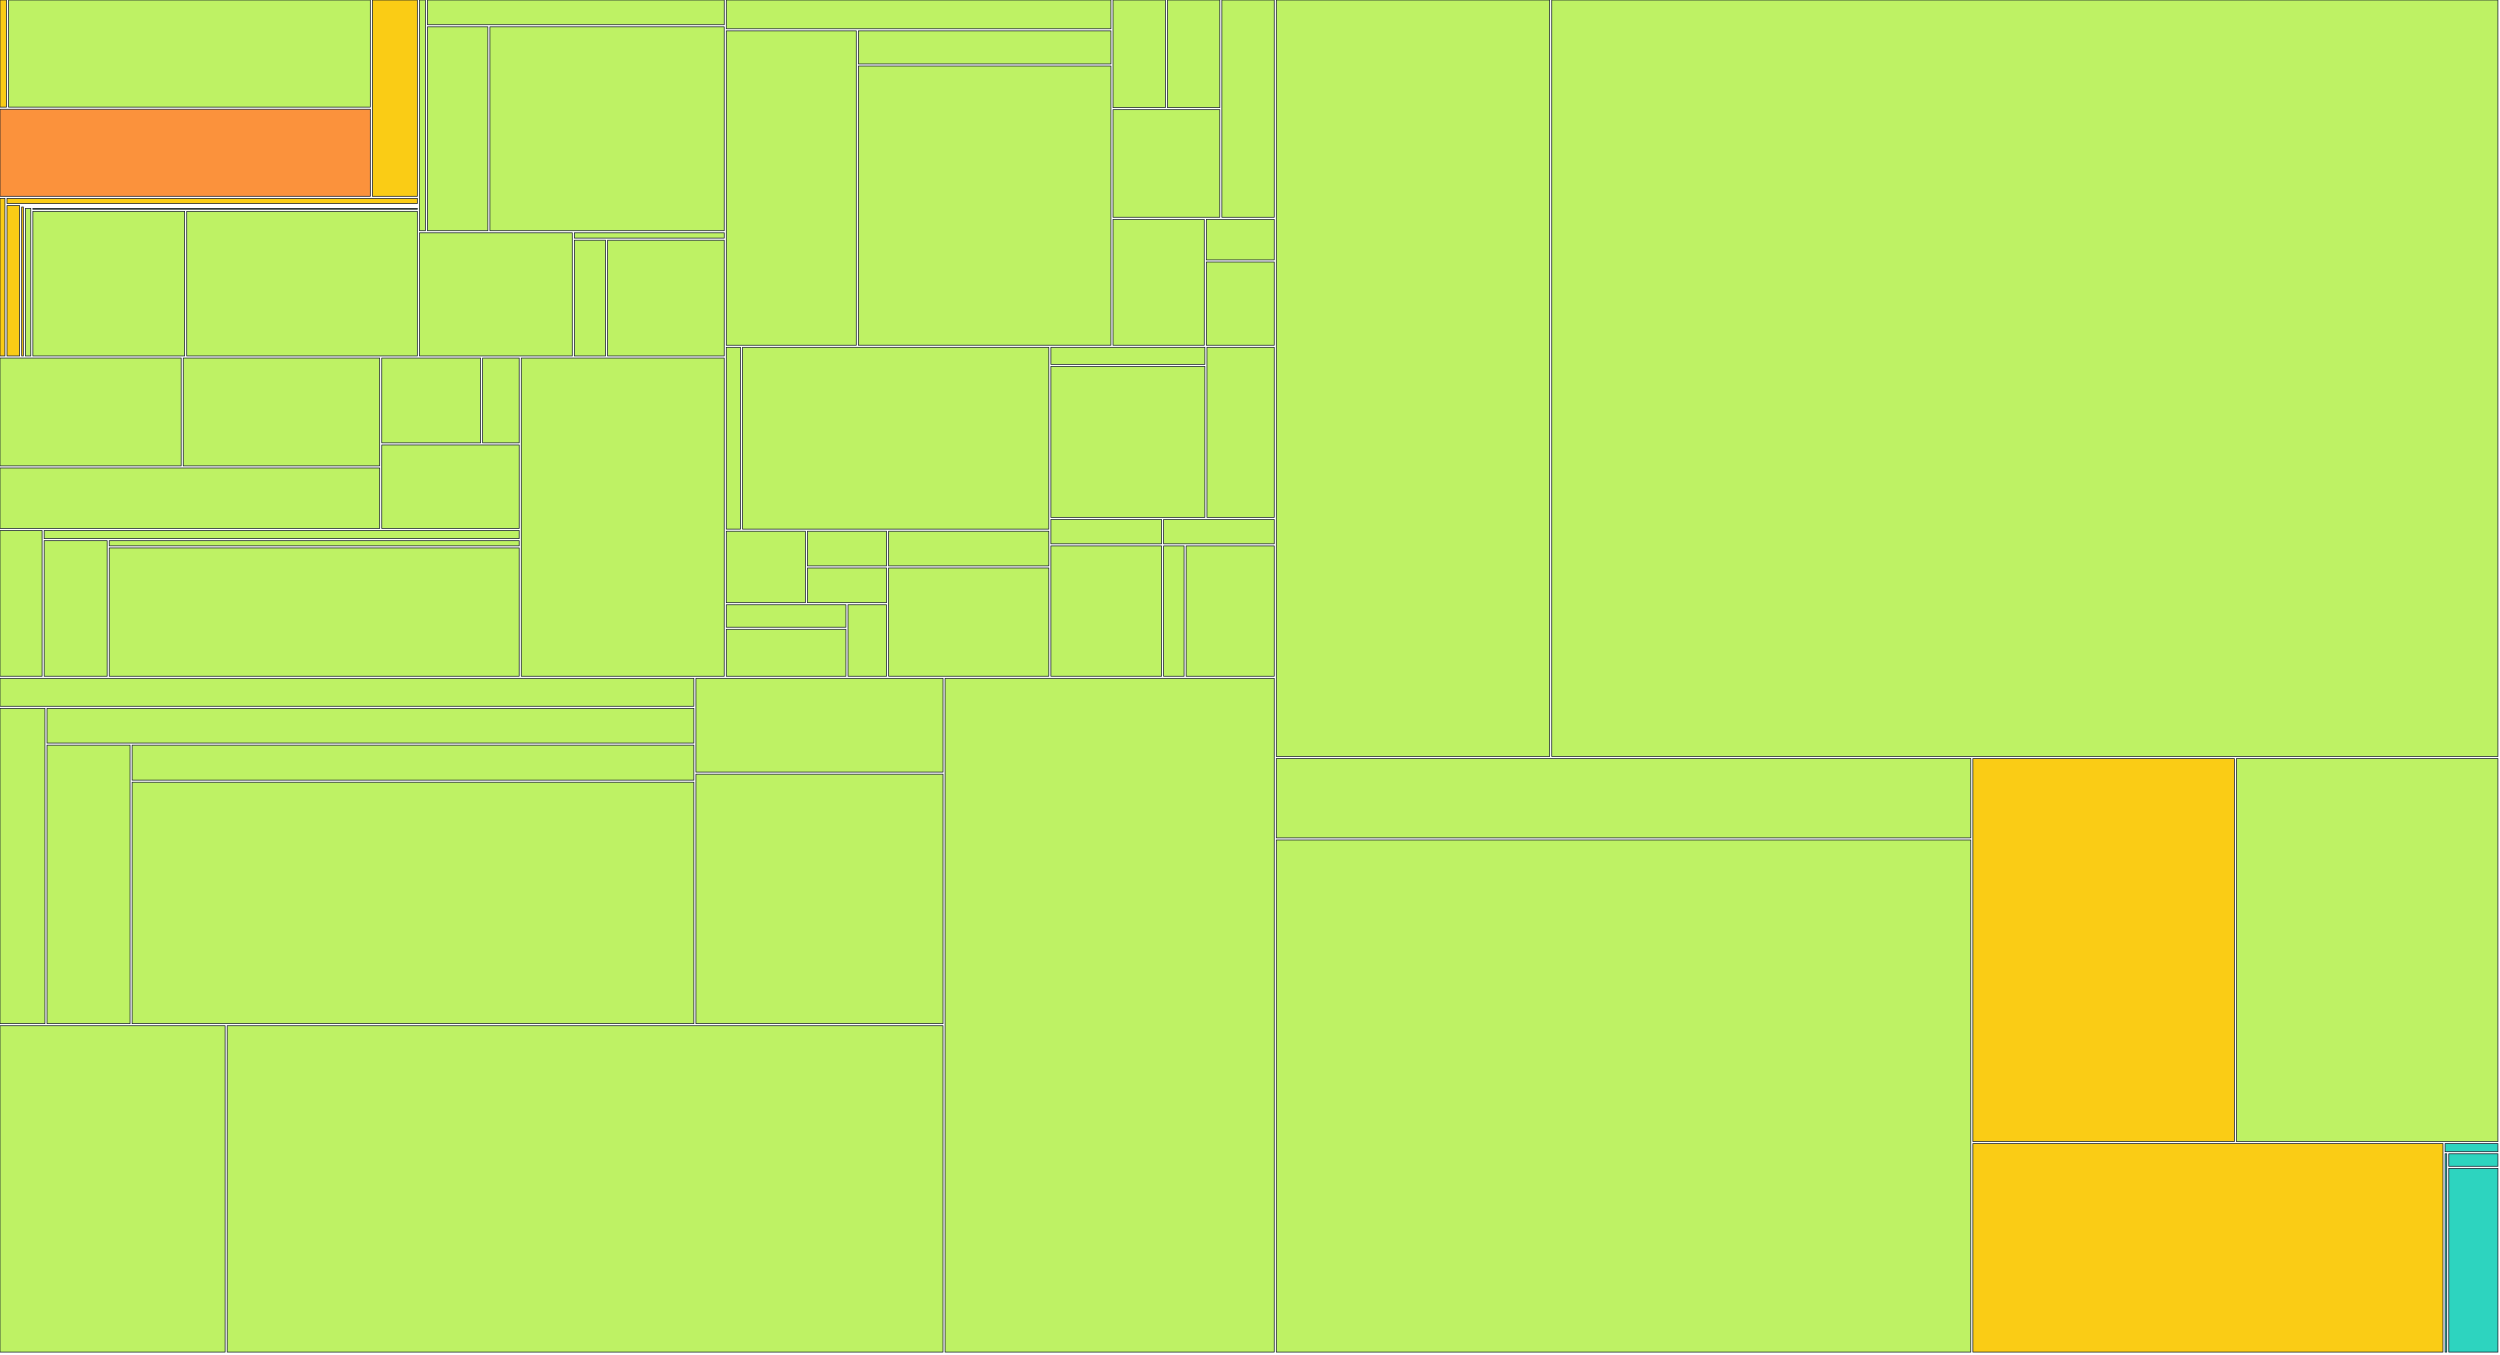
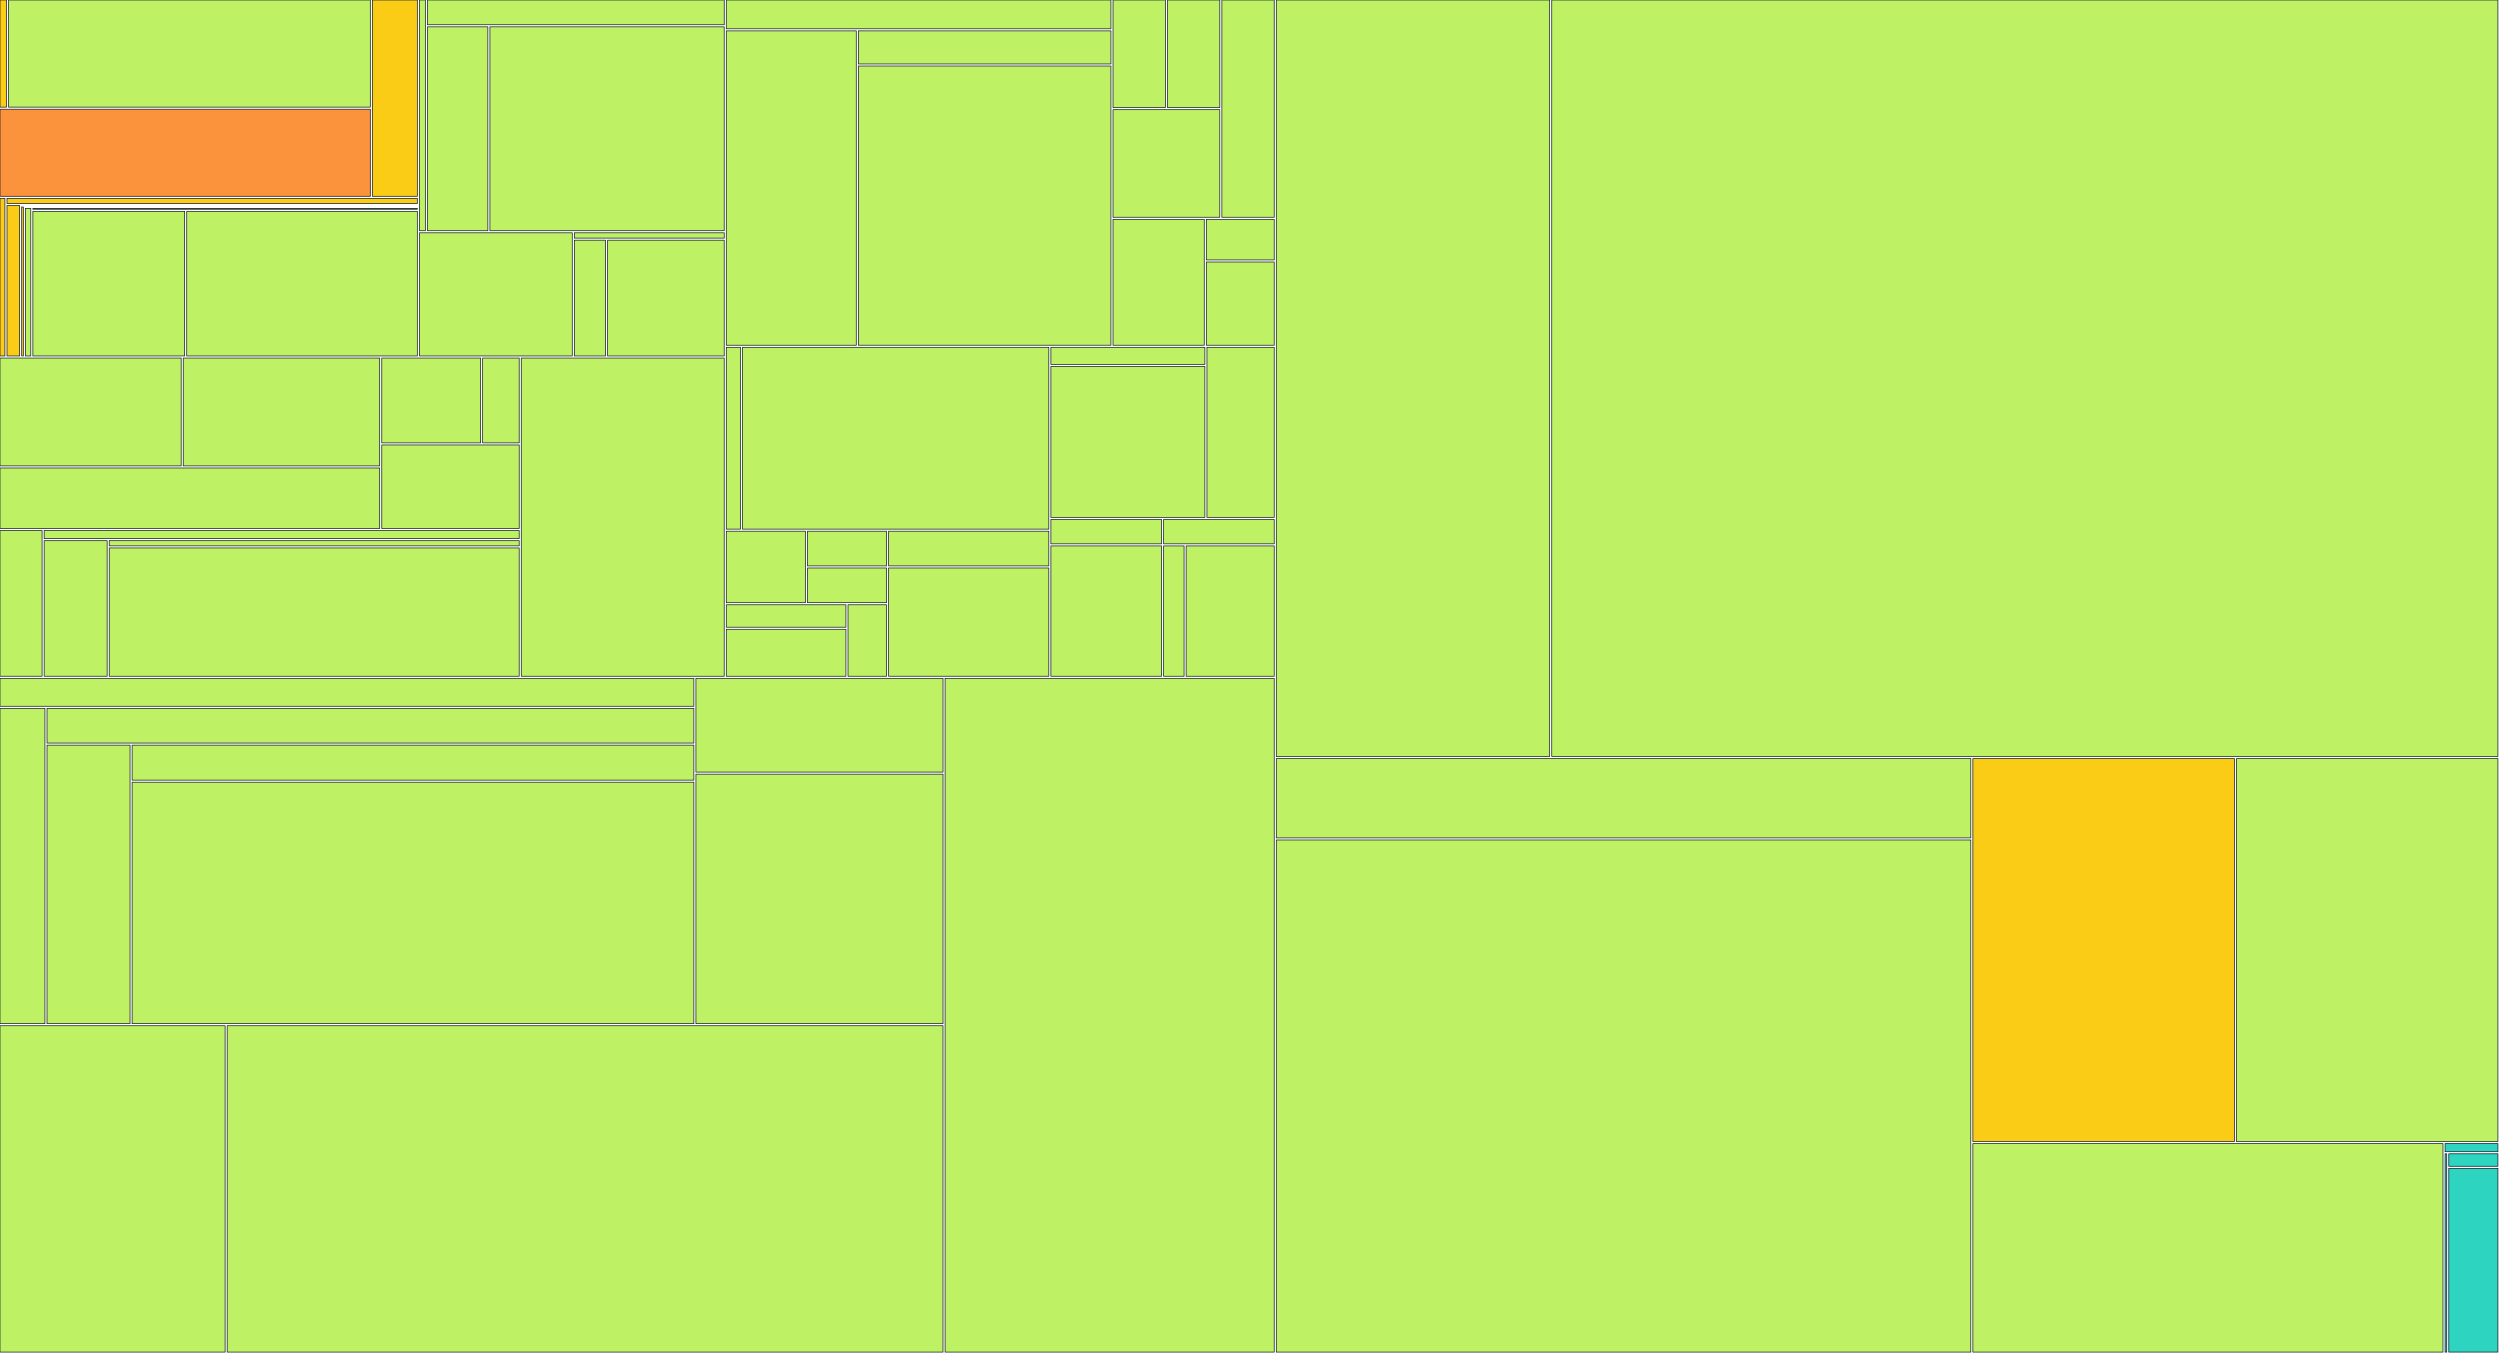
<svg xmlns="http://www.w3.org/2000/svg" width="1200" height="650" viewBox="0 0 1200 650">
  <g>
    <rect x="0.00" y="0.00" width="3.10" height="51.42" fill="#facc15" stroke="#111827" stroke-width="0.35" />
  </g>
  <g>
    <rect x="4.10" y="0.00" width="173.65" height="51.42" fill="#bef264" stroke="#111827" stroke-width="0.35" />
  </g>
  <g>
    <rect x="0.00" y="52.42" width="177.75" height="41.80" fill="#fb923c" stroke="#111827" stroke-width="0.35" />
  </g>
  <g>
    <rect x="178.75" y="0.00" width="21.57" height="94.22" fill="#facc15" stroke="#111827" stroke-width="0.35" />
  </g>
  <g>
    <rect x="0.00" y="95.22" width="2.36" height="75.64" fill="#facc15" stroke="#111827" stroke-width="0.35" />
  </g>
  <g>
    <rect x="3.36" y="95.22" width="196.96" height="2.47" fill="#facc15" stroke="#111827" stroke-width="0.35" />
  </g>
  <g>
    <rect x="3.36" y="98.69" width="6.05" height="72.17" fill="#facc15" stroke="#111827" stroke-width="0.35" />
  </g>
  <g>
    <rect x="10.41" y="98.69" width="189.91" height="0.00" fill="#facc15" stroke="#111827" stroke-width="0.35" />
  </g>
  <g>
    <rect x="10.41" y="99.37" width="0.78" height="71.49" fill="#facc15" stroke="#111827" stroke-width="0.35" />
  </g>
  <g>
    <rect x="12.19" y="99.37" width="188.13" height="0.00" fill="#facc15" stroke="#111827" stroke-width="0.35" />
  </g>
  <g>
    <rect x="12.19" y="100.05" width="2.59" height="70.81" fill="#bef264" stroke="#111827" stroke-width="0.35" />
  </g>
  <g>
    <rect x="15.78" y="100.05" width="184.54" height="0.39" fill="#bef264" stroke="#111827" stroke-width="0.35" />
  </g>
  <g>
    <rect x="15.78" y="101.44" width="72.85" height="69.42" fill="#bef264" stroke="#111827" stroke-width="0.35" />
  </g>
  <g>
    <rect x="89.63" y="101.44" width="110.69" height="69.42" fill="#bef264" stroke="#111827" stroke-width="0.35" />
  </g>
  <g>
    <rect x="201.32" y="0.00" width="2.85" height="110.75" fill="#bef264" stroke="#111827" stroke-width="0.35" />
  </g>
  <g>
    <rect x="205.17" y="0.00" width="142.46" height="11.88" fill="#bef264" stroke="#111827" stroke-width="0.35" />
  </g>
  <g>
    <rect x="205.17" y="12.88" width="29.00" height="97.87" fill="#bef264" stroke="#111827" stroke-width="0.35" />
  </g>
  <g>
    <rect x="235.16" y="12.88" width="112.46" height="97.87" fill="#bef264" stroke="#111827" stroke-width="0.35" />
  </g>
  <g>
    <rect x="201.32" y="111.75" width="73.37" height="59.11" fill="#bef264" stroke="#111827" stroke-width="0.35" />
  </g>
  <g>
    <rect x="275.69" y="111.75" width="71.94" height="2.54" fill="#bef264" stroke="#111827" stroke-width="0.35" />
  </g>
  <g>
    <rect x="275.69" y="115.29" width="14.95" height="55.57" fill="#bef264" stroke="#111827" stroke-width="0.35" />
  </g>
  <g>
    <rect x="291.64" y="115.29" width="55.98" height="55.57" fill="#bef264" stroke="#111827" stroke-width="0.35" />
  </g>
  <g>
    <rect x="0.00" y="171.86" width="86.96" height="51.77" fill="#bef264" stroke="#111827" stroke-width="0.35" />
  </g>
  <g>
    <rect x="87.96" y="171.86" width="94.29" height="51.77" fill="#bef264" stroke="#111827" stroke-width="0.35" />
  </g>
  <g>
    <rect x="0.00" y="224.63" width="182.25" height="29.02" fill="#bef264" stroke="#111827" stroke-width="0.35" />
  </g>
  <g>
    <rect x="183.25" y="171.86" width="47.42" height="40.72" fill="#bef264" stroke="#111827" stroke-width="0.35" />
  </g>
  <g>
    <rect x="231.67" y="171.86" width="17.54" height="40.72" fill="#bef264" stroke="#111827" stroke-width="0.35" />
  </g>
  <g>
    <rect x="183.25" y="213.58" width="65.97" height="40.08" fill="#bef264" stroke="#111827" stroke-width="0.35" />
  </g>
  <g>
    <rect x="0.00" y="254.65" width="20.20" height="69.94" fill="#bef264" stroke="#111827" stroke-width="0.35" />
  </g>
  <g>
    <rect x="21.20" y="254.65" width="228.01" height="3.88" fill="#bef264" stroke="#111827" stroke-width="0.35" />
  </g>
  <g>
    <rect x="21.20" y="259.53" width="30.23" height="65.06" fill="#bef264" stroke="#111827" stroke-width="0.35" />
  </g>
  <g>
    <rect x="52.43" y="259.53" width="196.78" height="2.48" fill="#bef264" stroke="#111827" stroke-width="0.35" />
  </g>
  <g>
    <rect x="52.43" y="263.01" width="196.78" height="61.59" fill="#bef264" stroke="#111827" stroke-width="0.35" />
  </g>
  <g>
    <rect x="250.21" y="171.86" width="97.41" height="152.74" fill="#bef264" stroke="#111827" stroke-width="0.35" />
  </g>
  <g>
    <rect x="348.62" y="0.00" width="184.63" height="13.82" fill="#bef264" stroke="#111827" stroke-width="0.35" />
  </g>
  <g>
    <rect x="348.62" y="14.82" width="62.39" height="150.89" fill="#bef264" stroke="#111827" stroke-width="0.35" />
  </g>
  <g>
    <rect x="412.01" y="14.82" width="121.24" height="15.88" fill="#bef264" stroke="#111827" stroke-width="0.35" />
  </g>
  <g>
    <rect x="412.01" y="31.69" width="121.24" height="134.01" fill="#bef264" stroke="#111827" stroke-width="0.35" />
  </g>
  <g>
    <rect x="534.25" y="0.00" width="25.13" height="51.64" fill="#bef264" stroke="#111827" stroke-width="0.35" />
  </g>
  <g>
    <rect x="560.38" y="0.00" width="25.13" height="51.64" fill="#bef264" stroke="#111827" stroke-width="0.35" />
  </g>
  <g>
    <rect x="534.25" y="52.64" width="51.25" height="51.64" fill="#bef264" stroke="#111827" stroke-width="0.35" />
  </g>
  <g>
    <rect x="586.50" y="0.00" width="25.13" height="104.29" fill="#bef264" stroke="#111827" stroke-width="0.35" />
  </g>
  <g>
    <rect x="534.25" y="105.29" width="43.79" height="60.42" fill="#bef264" stroke="#111827" stroke-width="0.35" />
  </g>
  <g>
    <rect x="579.04" y="105.29" width="32.59" height="19.47" fill="#bef264" stroke="#111827" stroke-width="0.35" />
  </g>
  <g>
    <rect x="579.04" y="125.76" width="32.59" height="39.95" fill="#bef264" stroke="#111827" stroke-width="0.35" />
  </g>
  <g>
    <rect x="348.62" y="166.71" width="6.79" height="87.27" fill="#bef264" stroke="#111827" stroke-width="0.35" />
  </g>
  <g>
    <rect x="356.41" y="166.71" width="147.02" height="87.27" fill="#bef264" stroke="#111827" stroke-width="0.35" />
  </g>
  <g>
    <rect x="348.62" y="254.98" width="37.95" height="34.31" fill="#bef264" stroke="#111827" stroke-width="0.35" />
  </g>
  <g>
    <rect x="387.57" y="254.98" width="37.95" height="16.65" fill="#bef264" stroke="#111827" stroke-width="0.35" />
  </g>
  <g>
    <rect x="387.57" y="272.63" width="37.95" height="16.65" fill="#bef264" stroke="#111827" stroke-width="0.35" />
  </g>
  <g>
    <rect x="348.62" y="290.29" width="57.43" height="10.77" fill="#bef264" stroke="#111827" stroke-width="0.35" />
  </g>
  <g>
    <rect x="348.62" y="302.06" width="57.43" height="22.54" fill="#bef264" stroke="#111827" stroke-width="0.35" />
  </g>
  <g>
    <rect x="407.05" y="290.29" width="18.48" height="34.31" fill="#bef264" stroke="#111827" stroke-width="0.35" />
  </g>
  <g>
    <rect x="426.53" y="254.98" width="76.90" height="16.65" fill="#bef264" stroke="#111827" stroke-width="0.35" />
  </g>
  <g>
    <rect x="426.53" y="272.63" width="76.90" height="51.96" fill="#bef264" stroke="#111827" stroke-width="0.35" />
  </g>
  <g>
    <rect x="504.43" y="166.71" width="73.91" height="8.18" fill="#bef264" stroke="#111827" stroke-width="0.35" />
  </g>
  <g>
    <rect x="504.43" y="175.89" width="73.91" height="72.44" fill="#bef264" stroke="#111827" stroke-width="0.35" />
  </g>
  <g>
    <rect x="579.34" y="166.71" width="32.29" height="81.62" fill="#bef264" stroke="#111827" stroke-width="0.35" />
  </g>
  <g>
    <rect x="504.43" y="249.33" width="53.10" height="11.71" fill="#bef264" stroke="#111827" stroke-width="0.35" />
  </g>
  <g>
    <rect x="504.43" y="262.04" width="53.10" height="62.56" fill="#bef264" stroke="#111827" stroke-width="0.35" />
  </g>
  <g>
    <rect x="558.53" y="249.33" width="53.10" height="11.71" fill="#bef264" stroke="#111827" stroke-width="0.35" />
  </g>
  <g>
    <rect x="558.53" y="262.04" width="9.82" height="62.56" fill="#bef264" stroke="#111827" stroke-width="0.35" />
  </g>
  <g>
    <rect x="569.35" y="262.04" width="42.28" height="62.56" fill="#bef264" stroke="#111827" stroke-width="0.35" />
  </g>
  <g>
    <rect x="0.00" y="325.60" width="333.05" height="13.41" fill="#bef264" stroke="#111827" stroke-width="0.35" />
  </g>
  <g>
    <rect x="0.00" y="340.01" width="21.57" height="151.34" fill="#bef264" stroke="#111827" stroke-width="0.35" />
  </g>
  <g>
    <rect x="22.57" y="340.01" width="310.48" height="16.66" fill="#bef264" stroke="#111827" stroke-width="0.35" />
  </g>
  <g>
    <rect x="22.57" y="357.67" width="39.85" height="133.68" fill="#bef264" stroke="#111827" stroke-width="0.35" />
  </g>
  <g>
    <rect x="63.42" y="357.67" width="269.63" height="16.79" fill="#bef264" stroke="#111827" stroke-width="0.35" />
  </g>
  <g>
    <rect x="63.42" y="375.46" width="269.63" height="115.89" fill="#bef264" stroke="#111827" stroke-width="0.35" />
  </g>
  <g>
    <rect x="334.05" y="325.60" width="118.60" height="45.00" fill="#bef264" stroke="#111827" stroke-width="0.35" />
  </g>
  <g>
    <rect x="334.05" y="371.60" width="118.60" height="119.75" fill="#bef264" stroke="#111827" stroke-width="0.35" />
  </g>
  <g>
    <rect x="0.00" y="492.35" width="108.05" height="156.65" fill="#bef264" stroke="#111827" stroke-width="0.35" />
  </g>
  <g>
    <rect x="109.05" y="492.35" width="343.59" height="156.65" fill="#bef264" stroke="#111827" stroke-width="0.35" />
  </g>
  <g>
    <rect x="453.64" y="325.60" width="157.99" height="323.40" fill="#bef264" stroke="#111827" stroke-width="0.35" />
  </g>
  <g>
    <rect x="612.63" y="0.00" width="131.21" height="363.11" fill="#bef264" stroke="#111827" stroke-width="0.35" />
  </g>
  <g>
    <rect x="744.84" y="0.00" width="454.16" height="363.11" fill="#bef264" stroke="#111827" stroke-width="0.35" />
  </g>
  <g>
    <rect x="612.63" y="364.11" width="333.35" height="38.08" fill="#bef264" stroke="#111827" stroke-width="0.35" />
  </g>
  <g>
    <rect x="612.63" y="403.19" width="333.35" height="245.81" fill="#bef264" stroke="#111827" stroke-width="0.35" />
  </g>
  <g>
    <rect x="946.98" y="364.11" width="125.51" height="183.82" fill="#facc15" stroke="#111827" stroke-width="0.35" />
  </g>
  <g>
    <rect x="1073.49" y="364.11" width="125.51" height="183.82" fill="#bef264" stroke="#111827" stroke-width="0.35" />
  </g>
  <g>
-     <rect x="946.98" y="548.93" width="225.65" height="100.07" fill="#facc15" stroke="#111827" stroke-width="0.35" />
+     <rect x="946.98" y="548.93" width="225.65" height="100.07" fill="#bef264" stroke="#111827" stroke-width="0.35" />
  </g>
  <g>
    <rect x="1173.64" y="548.93" width="25.36" height="3.89" fill="#2dd4bf" stroke="#111827" stroke-width="0.35" />
  </g>
  <g>
    <rect x="1173.64" y="553.82" width="0.79" height="95.18" fill="#2dd4bf" stroke="#111827" stroke-width="0.35" />
  </g>
  <g>
    <rect x="1175.42" y="553.82" width="23.58" height="5.99" fill="#2dd4bf" stroke="#111827" stroke-width="0.35" />
  </g>
  <g>
    <rect x="1175.42" y="560.81" width="23.58" height="88.19" fill="#2dd4bf" stroke="#111827" stroke-width="0.35" />
  </g>
</svg>
